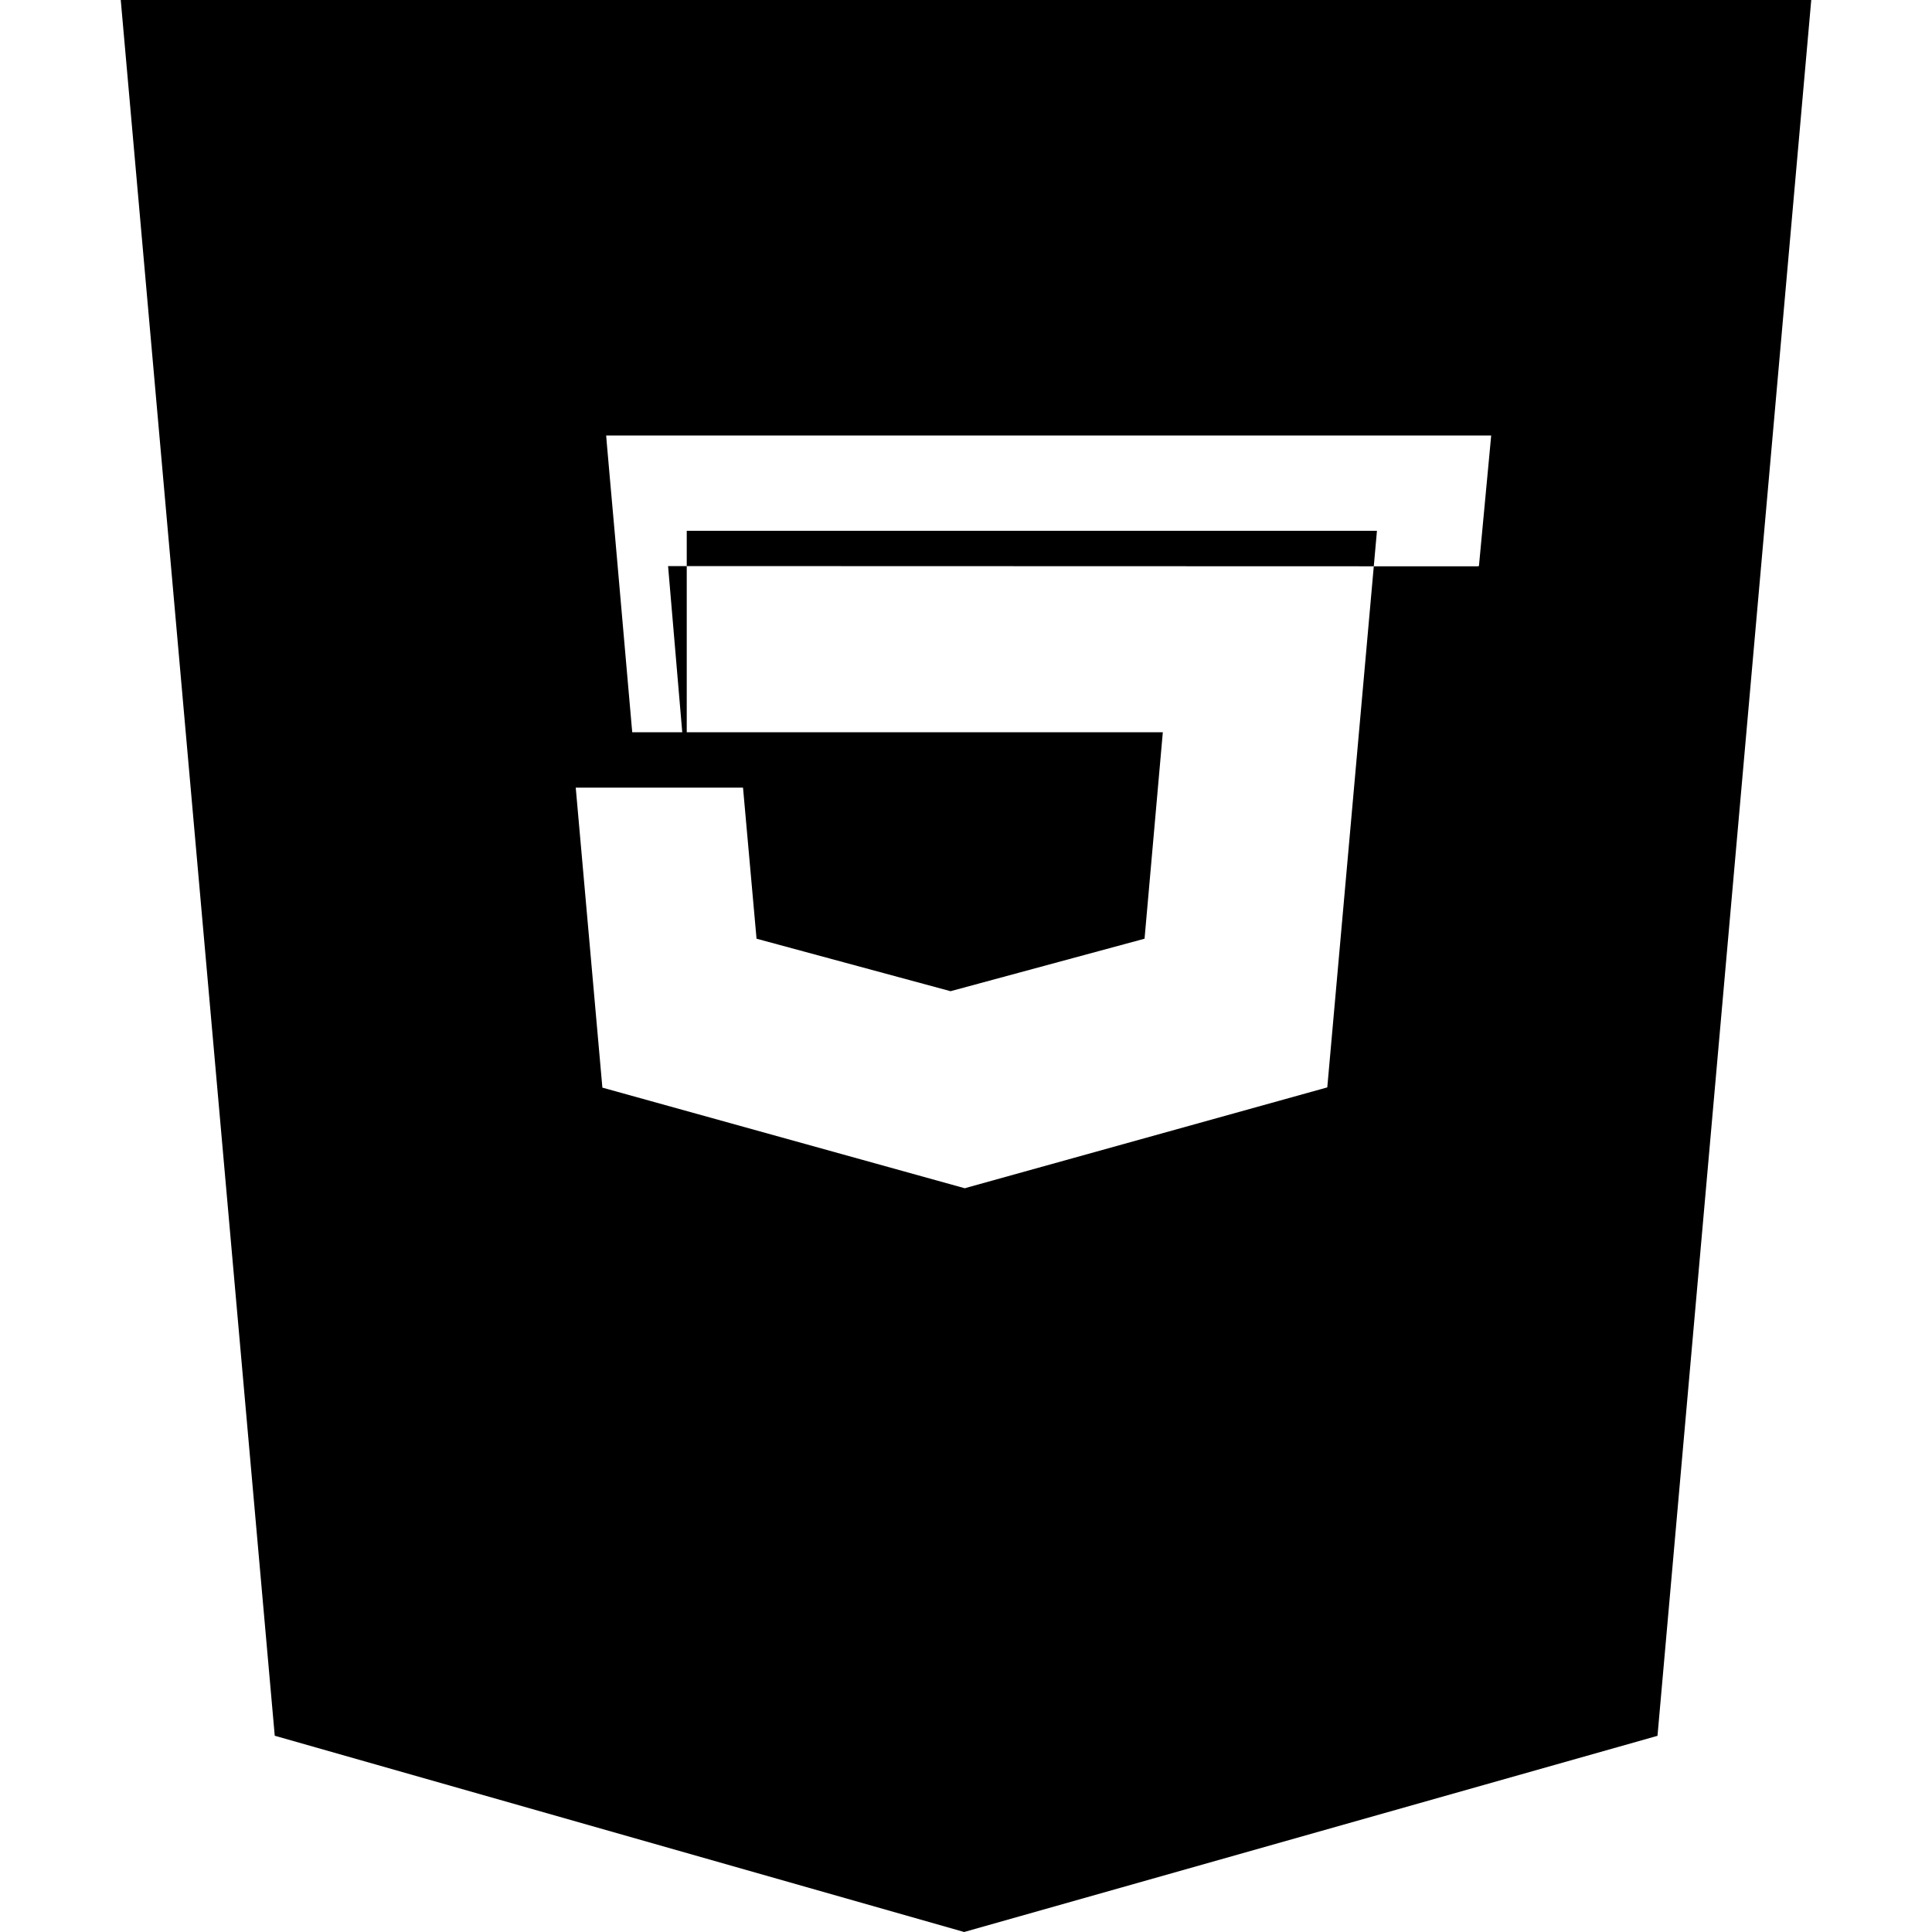
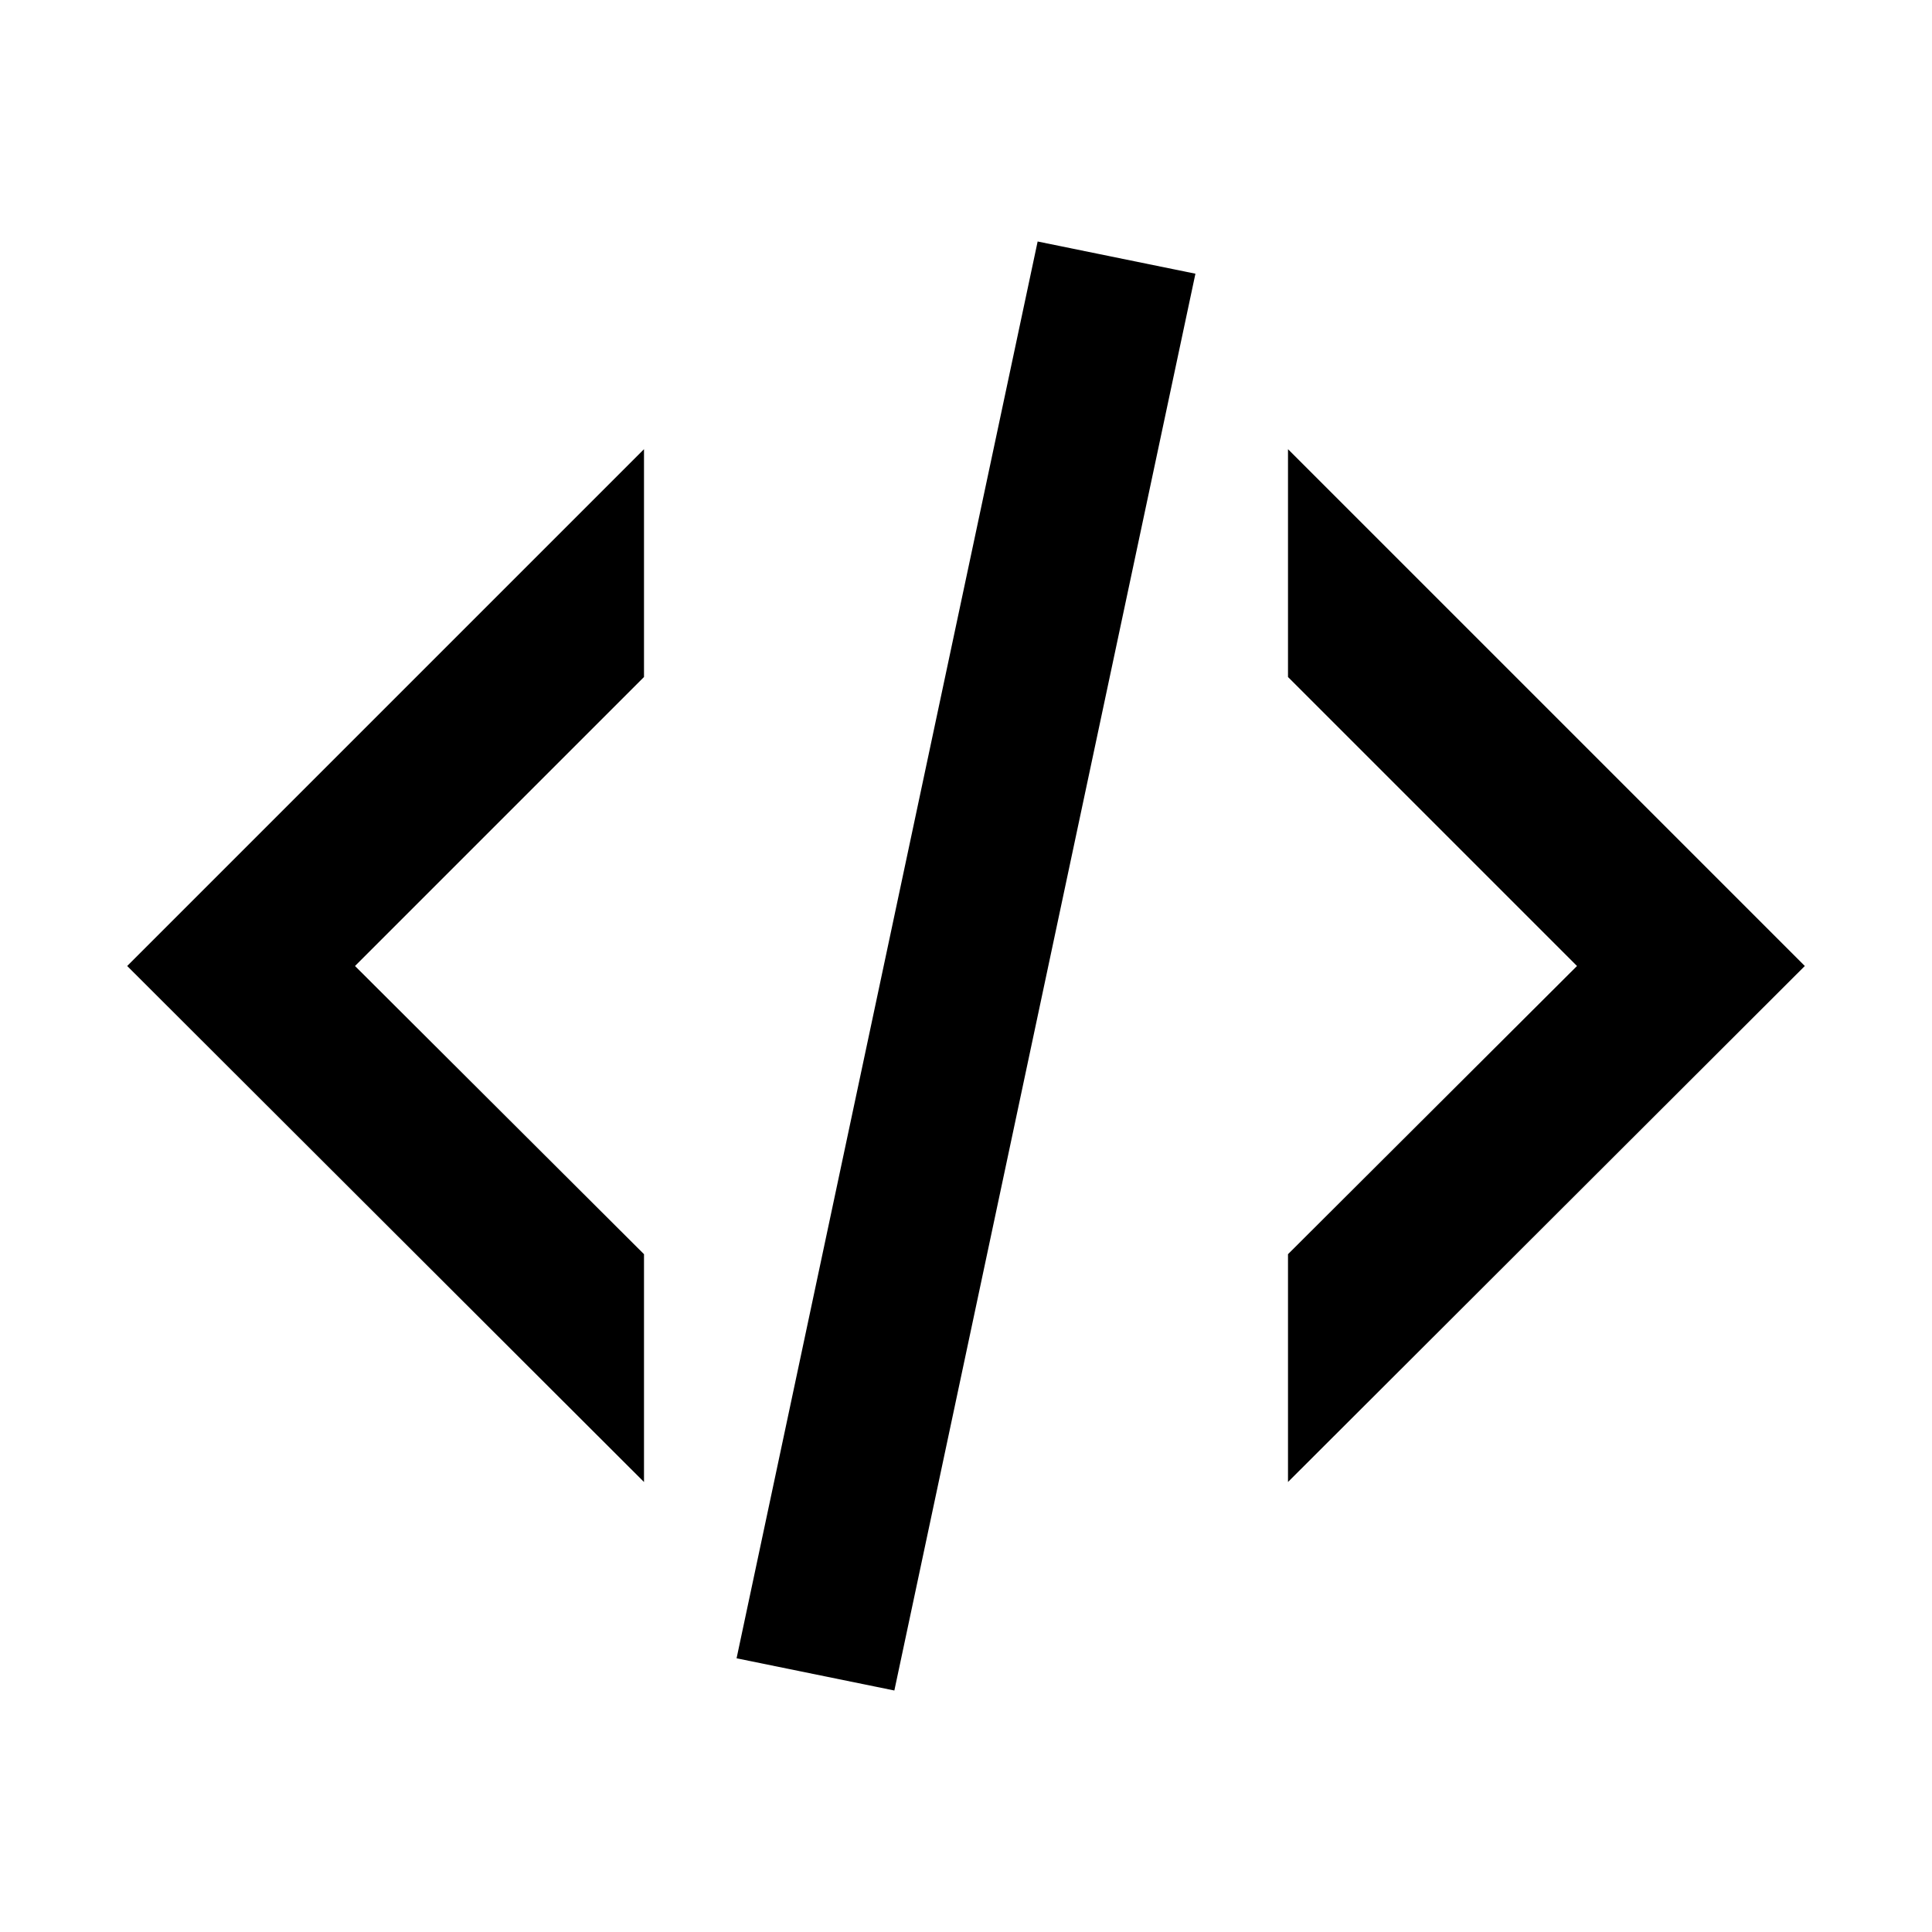
<svg xmlns="http://www.w3.org/2000/svg" viewBox="0 0 24 24">
-   <path fill="black" d="M1.5 0h21l-1.91 21.563L11.977 24l-8.564-2.438L1.5 0zm7.031 9.75l-.232-2.718 10.059.003.014-.004.071-.757.071-.756.01-.108H7.53l.009.11.014.158.024.274.065.729.203 2.317.009.098h6.591l-.227 2.565-2.41.652-2.41-.652-.168-1.877H7.152l.331 3.727 4.502 1.25.016-.004v-.001l4.487-1.248.617-6.914H8.531z" />
+   <path fill="black" d="M12.89 3L14.85 3.4L11.11 21L9.15 20.6L12.89 3M19.59 12L16 8.41V5.58L22.42 12L16 18.41V15.58L19.59 12M1.58 12L8 5.58V8.41L4.41 12L8 15.58V18.41L1.58 12Z" />
</svg>
